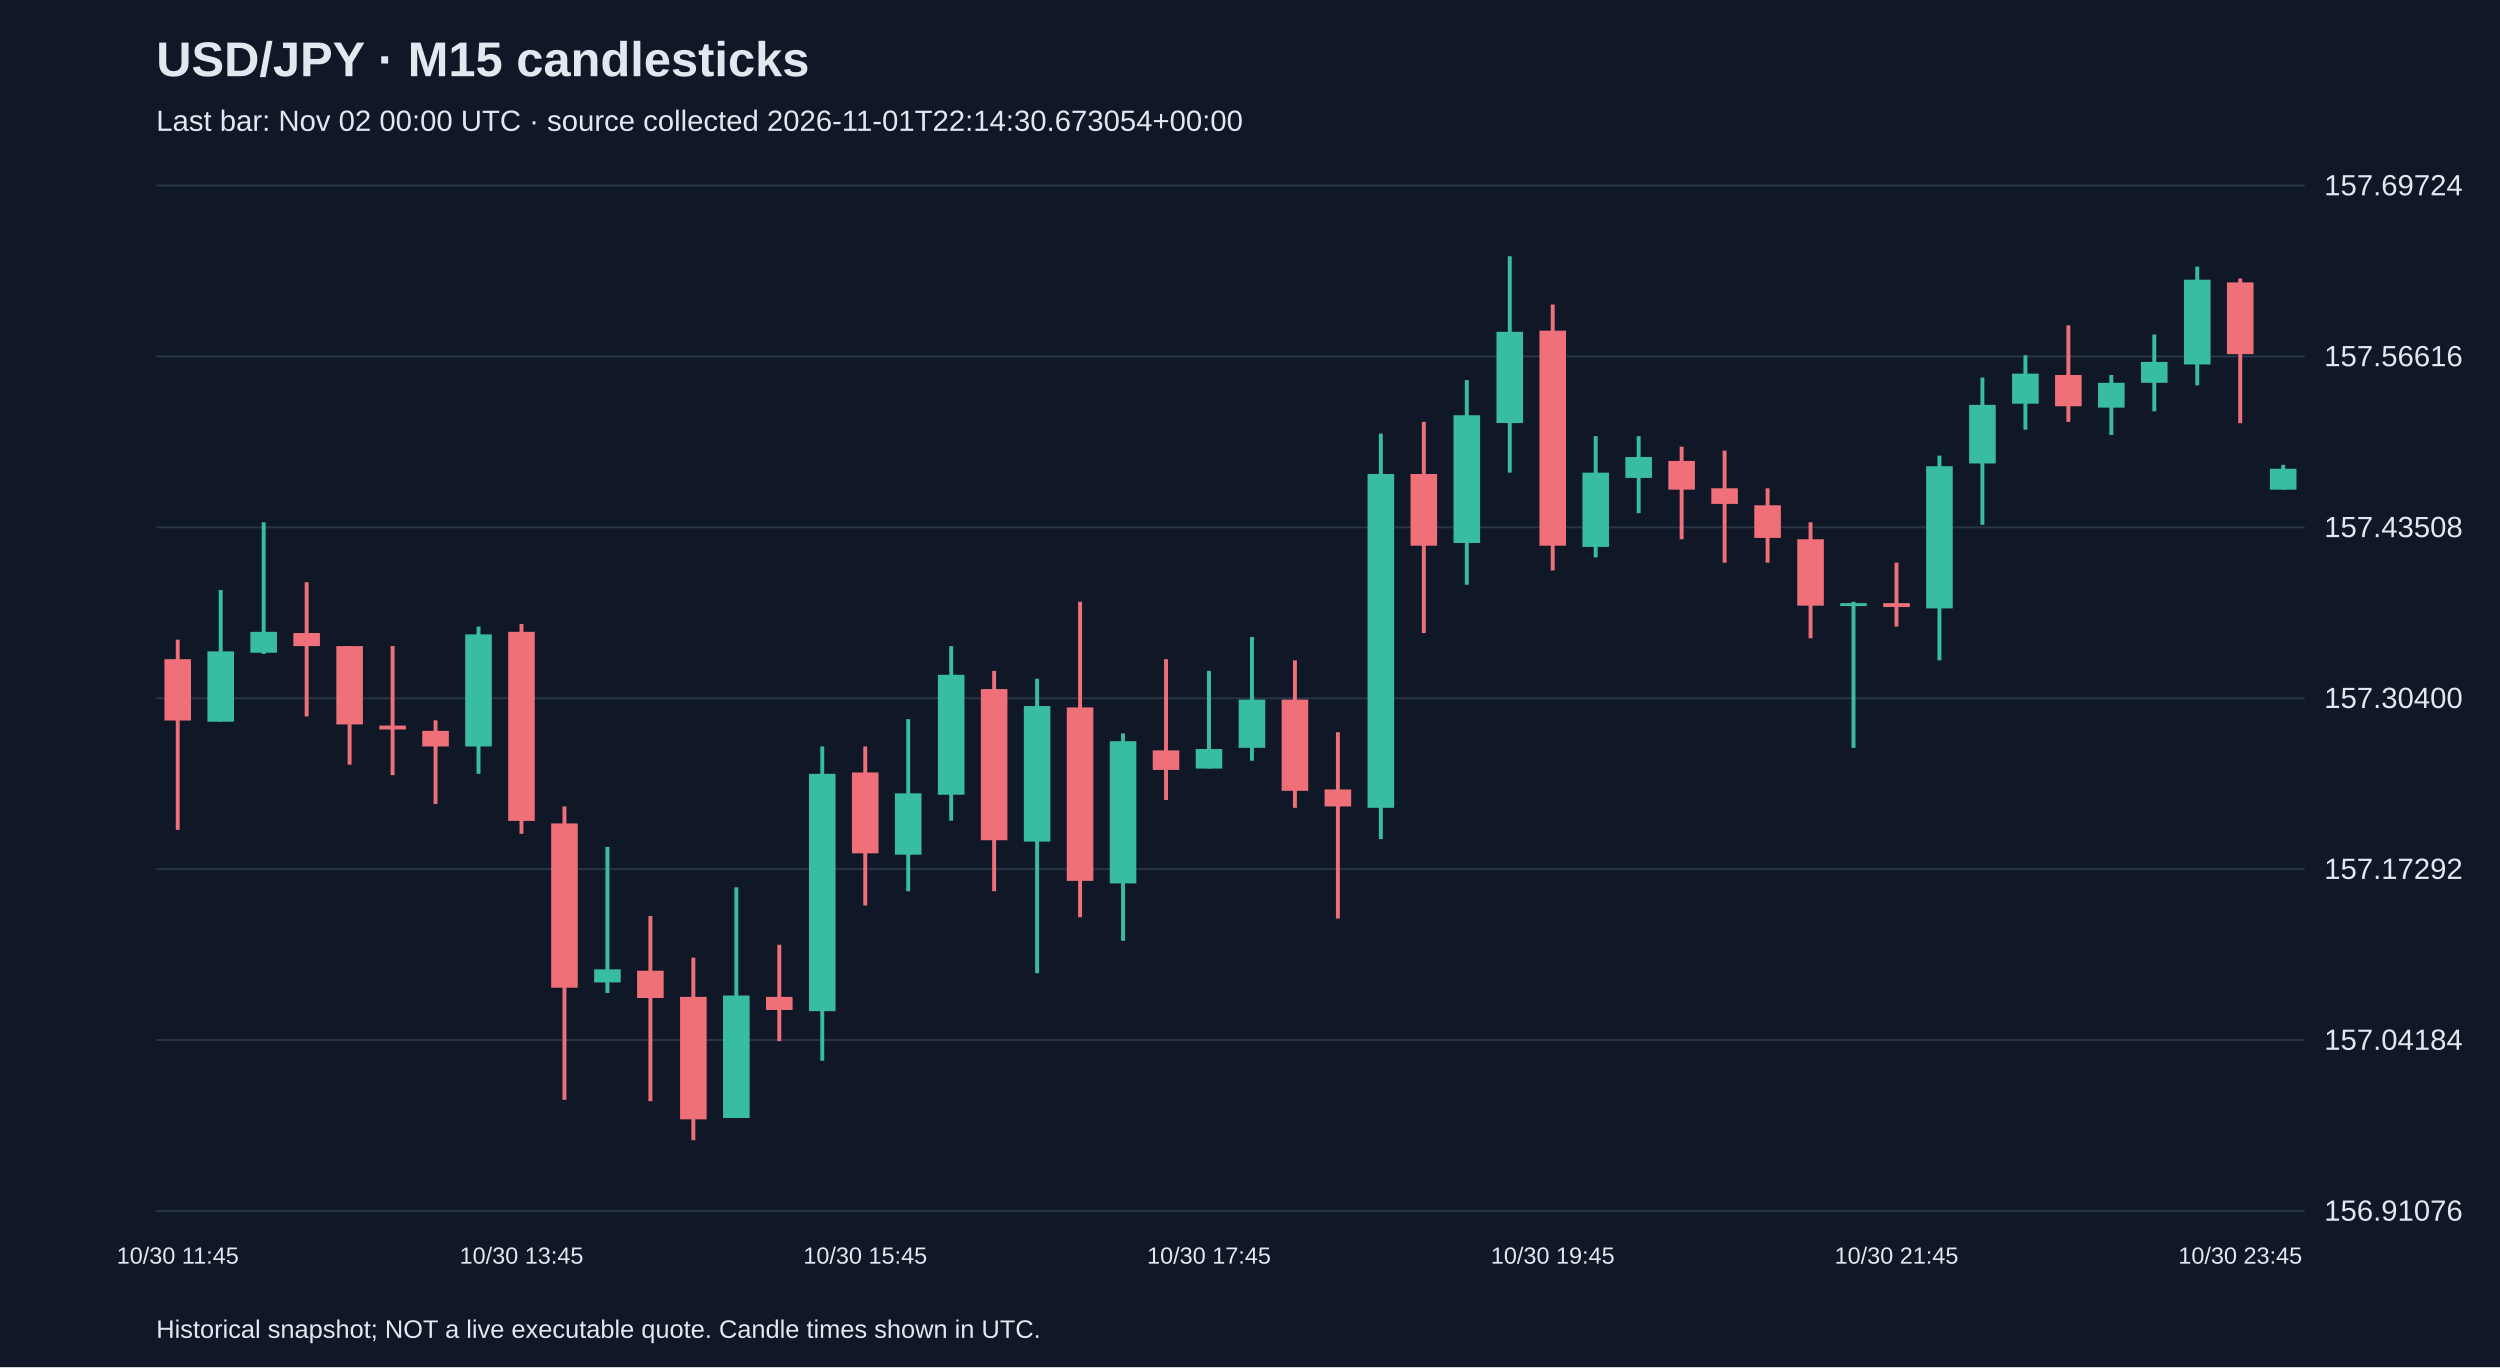
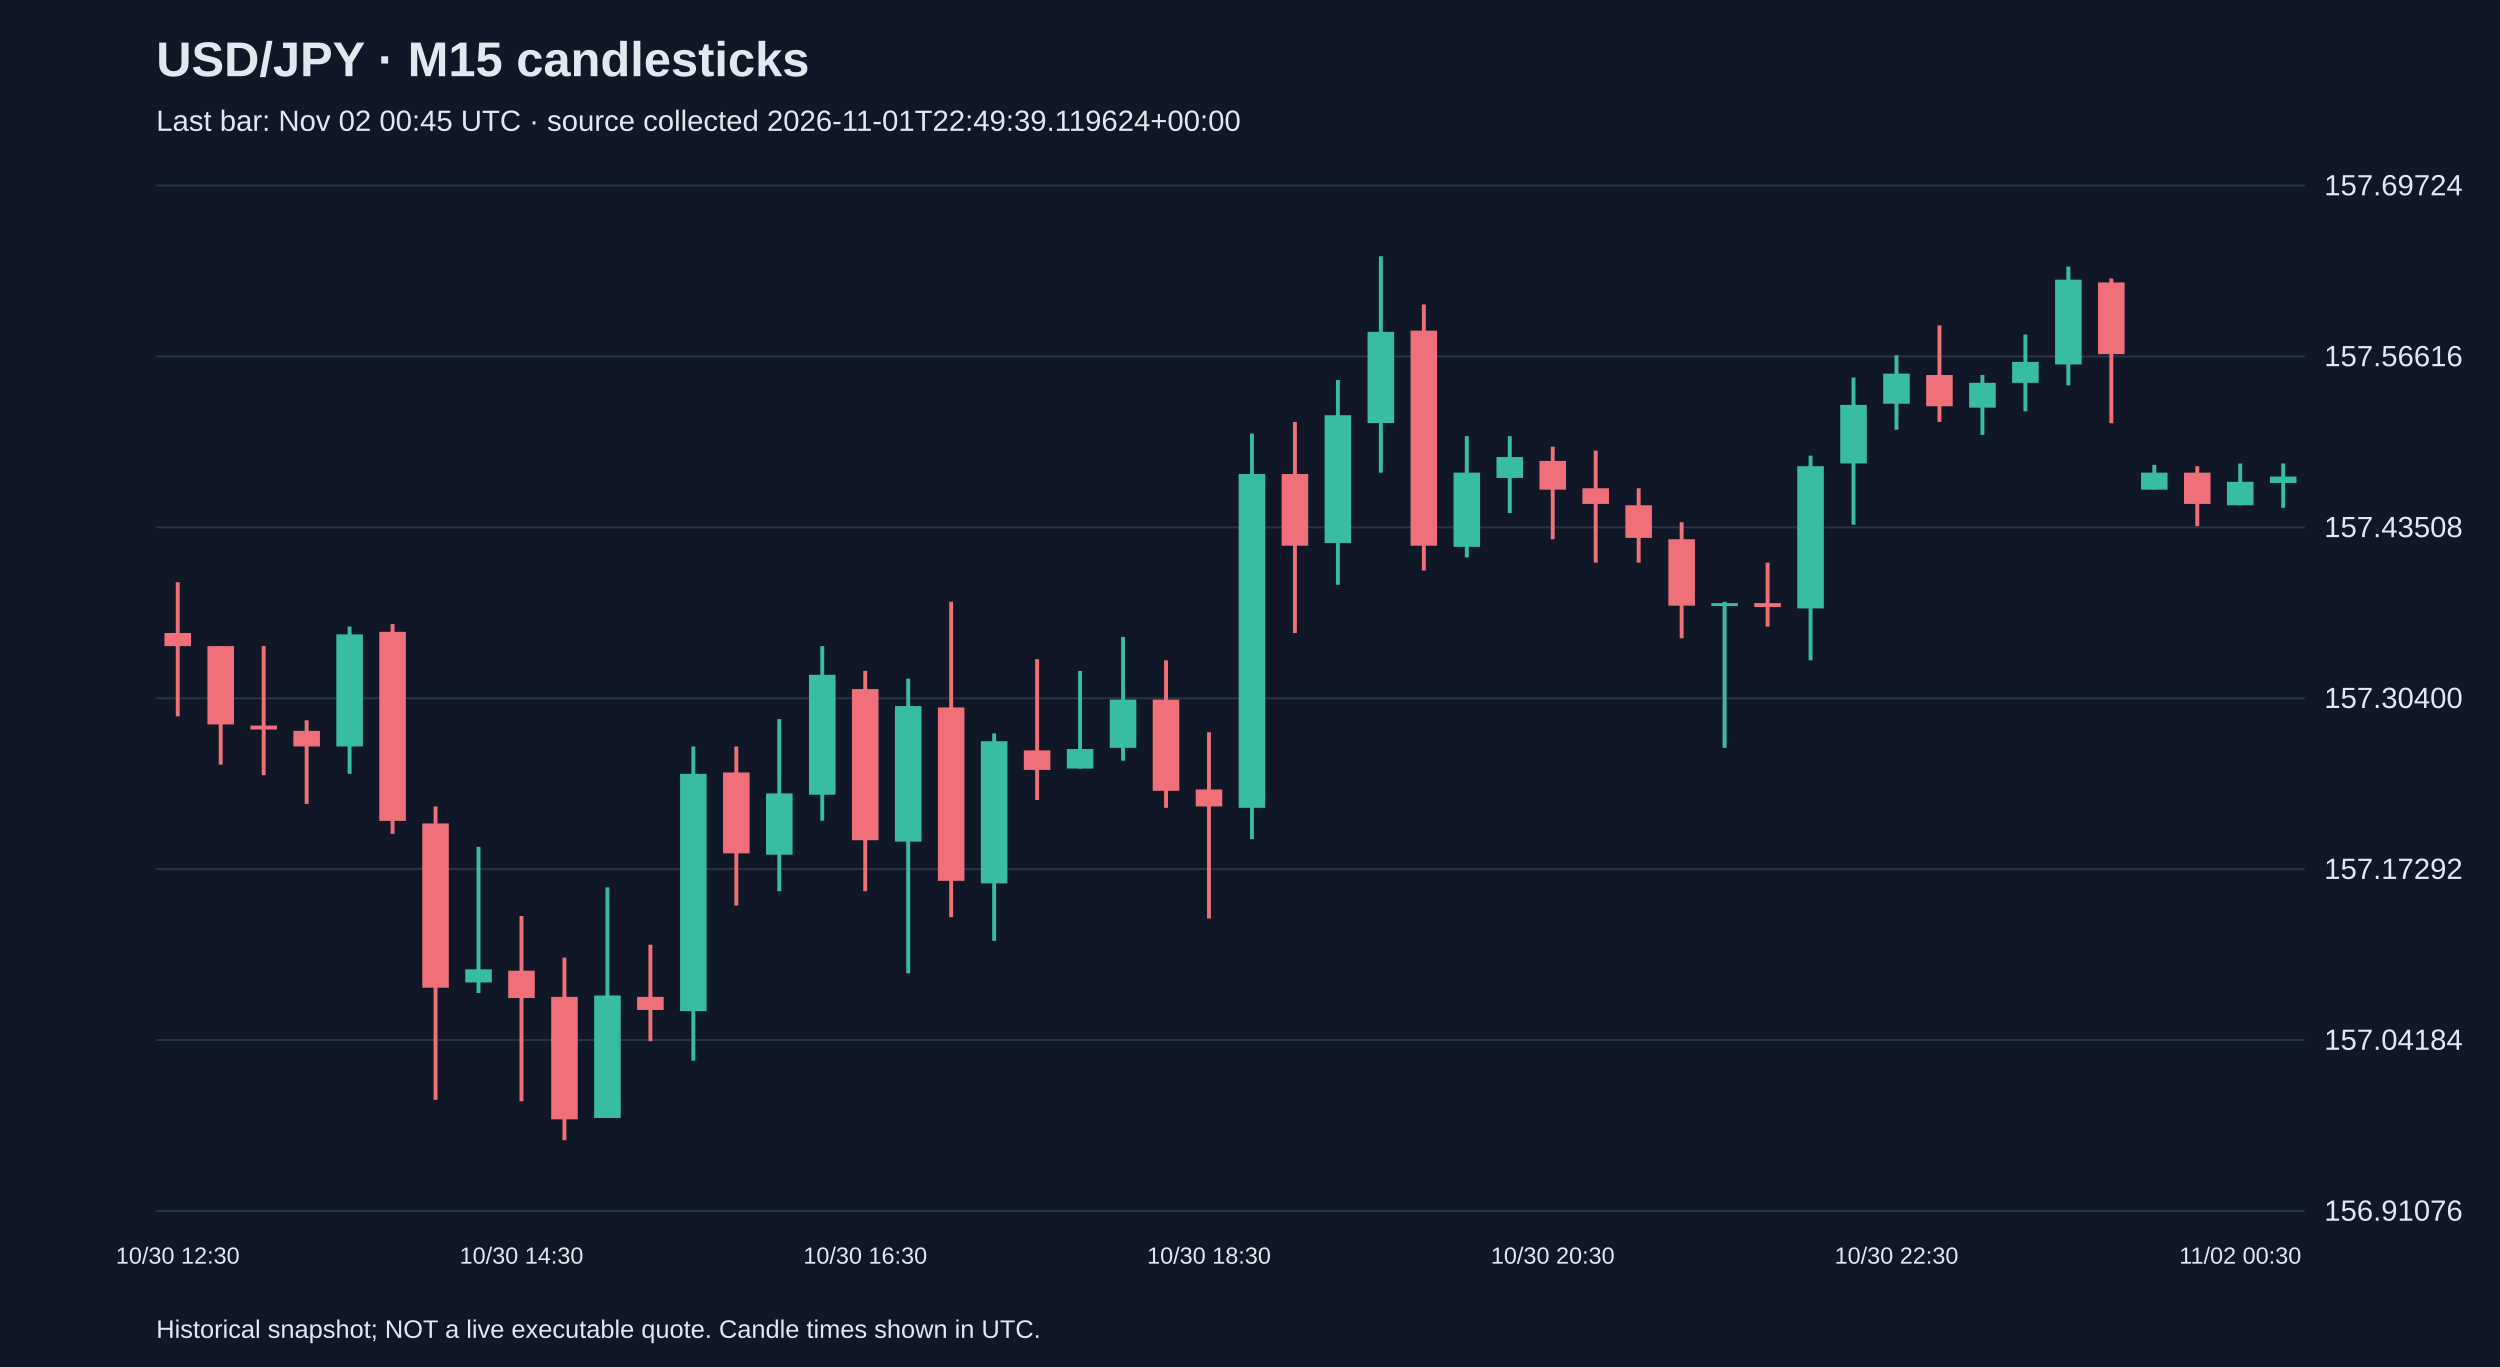
<svg xmlns="http://www.w3.org/2000/svg" viewBox="0 0 1280 700">
  <rect width="100%" height="100%" fill="#101827" />
  <style>text{font-family:Arial,sans-serif;fill:#e2e8f0}</style>
  <text x="80" y="39" font-size="25" font-weight="bold">USD/JPY · M15 candlesticks</text>
-   <text x="80" y="67" font-size="15" fill="#a6b1c5">Last bar: Nov 02 00:00 UTC · source collected 2026-11-01T22:14:30.673054+00:00</text>
+   <text x="80" y="67" font-size="15" fill="#a6b1c5">Last bar: Nov 02 00:45 UTC · source collected 2026-11-01T22:49:39.119624+00:00</text>
  <line x1="80" y1="620.0" x2="1180" y2="620.0" stroke="#283548" />
  <text x="1190" y="625.0" font-size="15">156.91076</text>
  <line x1="80" y1="532.5" x2="1180" y2="532.5" stroke="#283548" />
  <text x="1190" y="537.5" font-size="15">157.04184</text>
  <line x1="80" y1="445.0" x2="1180" y2="445.0" stroke="#283548" />
  <text x="1190" y="450.0" font-size="15">157.17292</text>
  <line x1="80" y1="357.5" x2="1180" y2="357.5" stroke="#283548" />
  <text x="1190" y="362.5" font-size="15">157.30400</text>
  <line x1="80" y1="270.0" x2="1180" y2="270.0" stroke="#283548" />
  <text x="1190" y="275.0" font-size="15">157.43508</text>
  <line x1="80" y1="182.5" x2="1180" y2="182.5" stroke="#283548" />
  <text x="1190" y="187.5" font-size="15">157.56616</text>
  <line x1="80" y1="95.0" x2="1180" y2="95.0" stroke="#283548" />
  <text x="1190" y="100.0" font-size="15">157.69724</text>
-   <line x1="91.0" y1="327.5" x2="91.0" y2="424.9" stroke="#f07079" stroke-width="2" />
-   <rect x="84.2" y="337.5" width="13.6" height="31.4" fill="#f07079" />
-   <text x="91.0" y="647" text-anchor="middle" font-size="12">10/30 11:45</text>
-   <line x1="113.0" y1="302.1" x2="113.0" y2="369.5" stroke="#38bca2" stroke-width="2" />
-   <rect x="106.2" y="333.5" width="13.6" height="36.0" fill="#38bca2" />
-   <line x1="135.0" y1="267.4" x2="135.0" y2="334.8" stroke="#38bca2" stroke-width="2" />
-   <rect x="128.2" y="323.5" width="13.6" height="10.7" fill="#38bca2" />
-   <line x1="157.0" y1="298.1" x2="157.0" y2="366.8" stroke="#f07079" stroke-width="2" />
-   <rect x="150.2" y="324.1" width="13.6" height="6.7" fill="#f07079" />
-   <line x1="179.0" y1="330.8" x2="179.0" y2="391.5" stroke="#f07079" stroke-width="2" />
-   <rect x="172.2" y="330.8" width="13.6" height="40.1" fill="#f07079" />
-   <line x1="201.0" y1="330.8" x2="201.0" y2="396.9" stroke="#f07079" stroke-width="2" />
-   <rect x="194.2" y="371.5" width="13.6" height="2.0" fill="#f07079" />
-   <line x1="223.0" y1="368.8" x2="223.0" y2="411.6" stroke="#f07079" stroke-width="2" />
-   <rect x="216.2" y="374.2" width="13.6" height="8.0" fill="#f07079" />
-   <line x1="245.0" y1="320.8" x2="245.0" y2="396.2" stroke="#38bca2" stroke-width="2" />
-   <rect x="238.2" y="324.8" width="13.6" height="57.4" fill="#38bca2" />
-   <line x1="267.0" y1="319.5" x2="267.0" y2="426.9" stroke="#f07079" stroke-width="2" />
-   <rect x="260.2" y="323.5" width="13.6" height="96.8" fill="#f07079" />
-   <text x="267.0" y="647" text-anchor="middle" font-size="12">10/30 13:45</text>
-   <line x1="289.0" y1="412.9" x2="289.0" y2="563.1" stroke="#f07079" stroke-width="2" />
-   <rect x="282.2" y="421.6" width="13.6" height="84.1" fill="#f07079" />
-   <line x1="311.0" y1="433.6" x2="311.0" y2="508.4" stroke="#38bca2" stroke-width="2" />
-   <rect x="304.2" y="496.3" width="13.6" height="6.7" fill="#38bca2" />
-   <line x1="333.0" y1="469.0" x2="333.0" y2="563.8" stroke="#f07079" stroke-width="2" />
-   <rect x="326.2" y="497.0" width="13.6" height="14.0" fill="#f07079" />
-   <line x1="355.0" y1="490.3" x2="355.0" y2="583.8" stroke="#f07079" stroke-width="2" />
-   <rect x="348.2" y="510.4" width="13.6" height="62.7" fill="#f07079" />
-   <line x1="377.0" y1="454.3" x2="377.0" y2="572.4" stroke="#38bca2" stroke-width="2" />
-   <rect x="370.2" y="509.7" width="13.6" height="62.7" fill="#38bca2" />
-   <line x1="399.0" y1="483.7" x2="399.0" y2="533.1" stroke="#f07079" stroke-width="2" />
-   <rect x="392.2" y="510.4" width="13.6" height="6.7" fill="#f07079" />
-   <line x1="421.0" y1="382.2" x2="421.0" y2="543.1" stroke="#38bca2" stroke-width="2" />
-   <rect x="414.2" y="396.2" width="13.6" height="121.5" fill="#38bca2" />
-   <line x1="443.0" y1="382.2" x2="443.0" y2="463.6" stroke="#f07079" stroke-width="2" />
-   <rect x="436.2" y="395.5" width="13.6" height="41.4" fill="#f07079" />
-   <text x="443.0" y="647" text-anchor="middle" font-size="12">10/30 15:45</text>
-   <line x1="465.0" y1="368.2" x2="465.0" y2="456.3" stroke="#38bca2" stroke-width="2" />
-   <rect x="458.2" y="406.2" width="13.6" height="31.4" fill="#38bca2" />
-   <line x1="487.0" y1="330.8" x2="487.0" y2="420.2" stroke="#38bca2" stroke-width="2" />
-   <rect x="480.2" y="345.5" width="13.6" height="61.4" fill="#38bca2" />
-   <line x1="509.0" y1="343.5" x2="509.0" y2="456.3" stroke="#f07079" stroke-width="2" />
-   <rect x="502.2" y="352.8" width="13.6" height="77.4" fill="#f07079" />
-   <line x1="531.0" y1="347.5" x2="531.0" y2="498.3" stroke="#38bca2" stroke-width="2" />
-   <rect x="524.2" y="361.5" width="13.6" height="69.4" fill="#38bca2" />
-   <line x1="553.0" y1="308.1" x2="553.0" y2="469.6" stroke="#f07079" stroke-width="2" />
-   <rect x="546.2" y="362.2" width="13.6" height="88.8" fill="#f07079" />
-   <line x1="575.0" y1="375.5" x2="575.0" y2="481.7" stroke="#38bca2" stroke-width="2" />
-   <rect x="568.2" y="379.5" width="13.6" height="72.8" fill="#38bca2" />
-   <line x1="597.0" y1="337.5" x2="597.0" y2="409.6" stroke="#f07079" stroke-width="2" />
-   <rect x="590.2" y="384.2" width="13.6" height="10.0" fill="#f07079" />
-   <line x1="619.0" y1="343.5" x2="619.0" y2="393.5" stroke="#38bca2" stroke-width="2" />
-   <rect x="612.2" y="383.5" width="13.6" height="10.0" fill="#38bca2" />
-   <text x="619.0" y="647" text-anchor="middle" font-size="12">10/30 17:45</text>
-   <line x1="641.0" y1="326.1" x2="641.0" y2="389.5" stroke="#38bca2" stroke-width="2" />
-   <rect x="634.2" y="358.2" width="13.6" height="24.7" fill="#38bca2" />
-   <line x1="663.0" y1="338.1" x2="663.0" y2="413.6" stroke="#f07079" stroke-width="2" />
-   <rect x="656.2" y="358.2" width="13.6" height="46.7" fill="#f07079" />
-   <line x1="685.0" y1="374.9" x2="685.0" y2="470.3" stroke="#f07079" stroke-width="2" />
-   <rect x="678.2" y="404.2" width="13.6" height="8.7" fill="#f07079" />
-   <line x1="707.0" y1="222.0" x2="707.0" y2="429.6" stroke="#38bca2" stroke-width="2" />
-   <rect x="700.2" y="242.7" width="13.6" height="170.9" fill="#38bca2" />
-   <line x1="729.0" y1="216.0" x2="729.0" y2="324.1" stroke="#f07079" stroke-width="2" />
-   <rect x="722.2" y="242.7" width="13.6" height="36.7" fill="#f07079" />
-   <line x1="751.0" y1="194.6" x2="751.0" y2="299.4" stroke="#38bca2" stroke-width="2" />
-   <rect x="744.2" y="212.6" width="13.6" height="65.4" fill="#38bca2" />
-   <line x1="773.0" y1="131.2" x2="773.0" y2="242.0" stroke="#38bca2" stroke-width="2" />
-   <rect x="766.2" y="169.9" width="13.6" height="46.7" fill="#38bca2" />
-   <line x1="795.0" y1="155.9" x2="795.0" y2="292.1" stroke="#f07079" stroke-width="2" />
-   <rect x="788.2" y="169.3" width="13.6" height="110.1" fill="#f07079" />
-   <text x="795.0" y="647" text-anchor="middle" font-size="12">10/30 19:45</text>
-   <line x1="817.0" y1="223.3" x2="817.0" y2="285.4" stroke="#38bca2" stroke-width="2" />
-   <rect x="810.2" y="242.0" width="13.6" height="38.0" fill="#38bca2" />
-   <line x1="839.0" y1="223.3" x2="839.0" y2="262.7" stroke="#38bca2" stroke-width="2" />
-   <rect x="832.2" y="234.0" width="13.6" height="10.7" fill="#38bca2" />
-   <line x1="861.0" y1="228.7" x2="861.0" y2="276.1" stroke="#f07079" stroke-width="2" />
-   <rect x="854.2" y="236.0" width="13.6" height="14.7" fill="#f07079" />
-   <line x1="883.0" y1="230.7" x2="883.0" y2="288.1" stroke="#f07079" stroke-width="2" />
-   <rect x="876.2" y="250.0" width="13.6" height="8.0" fill="#f07079" />
-   <line x1="905.0" y1="250.0" x2="905.0" y2="288.1" stroke="#f07079" stroke-width="2" />
-   <rect x="898.2" y="258.7" width="13.6" height="16.7" fill="#f07079" />
-   <line x1="927.0" y1="267.4" x2="927.0" y2="326.8" stroke="#f07079" stroke-width="2" />
-   <rect x="920.2" y="276.1" width="13.6" height="34.0" fill="#f07079" />
-   <line x1="949.0" y1="308.1" x2="949.0" y2="382.9" stroke="#38bca2" stroke-width="2" />
-   <rect x="942.2" y="308.8" width="13.6" height="1.5" fill="#38bca2" />
-   <line x1="971.0" y1="288.1" x2="971.0" y2="320.8" stroke="#f07079" stroke-width="2" />
-   <rect x="964.2" y="308.8" width="13.6" height="2.0" fill="#f07079" />
-   <text x="971.0" y="647" text-anchor="middle" font-size="12">10/30 21:45</text>
-   <line x1="993.0" y1="233.3" x2="993.0" y2="338.1" stroke="#38bca2" stroke-width="2" />
-   <rect x="986.2" y="238.7" width="13.6" height="72.8" fill="#38bca2" />
-   <line x1="1015.0" y1="193.3" x2="1015.0" y2="268.7" stroke="#38bca2" stroke-width="2" />
-   <rect x="1008.2" y="207.3" width="13.6" height="30.0" fill="#38bca2" />
-   <line x1="1037.0" y1="181.9" x2="1037.0" y2="220.0" stroke="#38bca2" stroke-width="2" />
-   <rect x="1030.2" y="191.3" width="13.6" height="15.4" fill="#38bca2" />
-   <line x1="1059.0" y1="166.6" x2="1059.0" y2="216.0" stroke="#f07079" stroke-width="2" />
-   <rect x="1052.2" y="192.0" width="13.6" height="16.0" fill="#f07079" />
-   <line x1="1081.0" y1="192.0" x2="1081.0" y2="222.7" stroke="#38bca2" stroke-width="2" />
-   <rect x="1074.2" y="196.0" width="13.6" height="12.7" fill="#38bca2" />
-   <line x1="1103.0" y1="171.3" x2="1103.0" y2="210.6" stroke="#38bca2" stroke-width="2" />
-   <rect x="1096.2" y="185.3" width="13.6" height="10.7" fill="#38bca2" />
-   <line x1="1125.0" y1="136.5" x2="1125.0" y2="197.3" stroke="#38bca2" stroke-width="2" />
-   <rect x="1118.2" y="143.2" width="13.6" height="43.4" fill="#38bca2" />
-   <line x1="1147.0" y1="142.6" x2="1147.0" y2="216.7" stroke="#f07079" stroke-width="2" />
-   <rect x="1140.2" y="144.6" width="13.6" height="36.7" fill="#f07079" />
-   <text x="1147.0" y="647" text-anchor="middle" font-size="12">10/30 23:45</text>
-   <line x1="1169.0" y1="238.0" x2="1169.0" y2="250.7" stroke="#38bca2" stroke-width="2" />
-   <rect x="1162.2" y="240.0" width="13.6" height="10.7" fill="#38bca2" />
+   <line x1="91.0" y1="298.1" x2="91.0" y2="366.8" stroke="#f07079" stroke-width="2" />
+   <rect x="84.2" y="324.1" width="13.6" height="6.7" fill="#f07079" />
+   <text x="91.0" y="647" text-anchor="middle" font-size="12">10/30 12:30</text>
+   <line x1="113.0" y1="330.8" x2="113.0" y2="391.5" stroke="#f07079" stroke-width="2" />
+   <rect x="106.2" y="330.8" width="13.6" height="40.1" fill="#f07079" />
+   <line x1="135.0" y1="330.8" x2="135.0" y2="396.9" stroke="#f07079" stroke-width="2" />
+   <rect x="128.2" y="371.5" width="13.6" height="2.0" fill="#f07079" />
+   <line x1="157.0" y1="368.8" x2="157.0" y2="411.6" stroke="#f07079" stroke-width="2" />
+   <rect x="150.2" y="374.2" width="13.6" height="8.0" fill="#f07079" />
+   <line x1="179.0" y1="320.8" x2="179.0" y2="396.2" stroke="#38bca2" stroke-width="2" />
+   <rect x="172.2" y="324.8" width="13.6" height="57.4" fill="#38bca2" />
+   <line x1="201.0" y1="319.5" x2="201.0" y2="426.9" stroke="#f07079" stroke-width="2" />
+   <rect x="194.2" y="323.5" width="13.6" height="96.8" fill="#f07079" />
+   <line x1="223.0" y1="412.9" x2="223.0" y2="563.1" stroke="#f07079" stroke-width="2" />
+   <rect x="216.2" y="421.6" width="13.6" height="84.1" fill="#f07079" />
+   <line x1="245.0" y1="433.6" x2="245.0" y2="508.4" stroke="#38bca2" stroke-width="2" />
+   <rect x="238.2" y="496.3" width="13.6" height="6.7" fill="#38bca2" />
+   <line x1="267.0" y1="469.0" x2="267.0" y2="563.8" stroke="#f07079" stroke-width="2" />
+   <rect x="260.2" y="497.0" width="13.6" height="14.0" fill="#f07079" />
+   <text x="267.0" y="647" text-anchor="middle" font-size="12">10/30 14:30</text>
+   <line x1="289.0" y1="490.3" x2="289.0" y2="583.8" stroke="#f07079" stroke-width="2" />
+   <rect x="282.2" y="510.4" width="13.6" height="62.7" fill="#f07079" />
+   <line x1="311.0" y1="454.3" x2="311.0" y2="572.4" stroke="#38bca2" stroke-width="2" />
+   <rect x="304.2" y="509.7" width="13.6" height="62.7" fill="#38bca2" />
+   <line x1="333.0" y1="483.7" x2="333.0" y2="533.1" stroke="#f07079" stroke-width="2" />
+   <rect x="326.2" y="510.4" width="13.6" height="6.7" fill="#f07079" />
+   <line x1="355.0" y1="382.2" x2="355.0" y2="543.1" stroke="#38bca2" stroke-width="2" />
+   <rect x="348.2" y="396.2" width="13.6" height="121.5" fill="#38bca2" />
+   <line x1="377.0" y1="382.2" x2="377.0" y2="463.6" stroke="#f07079" stroke-width="2" />
+   <rect x="370.2" y="395.5" width="13.6" height="41.4" fill="#f07079" />
+   <line x1="399.0" y1="368.2" x2="399.0" y2="456.3" stroke="#38bca2" stroke-width="2" />
+   <rect x="392.2" y="406.2" width="13.6" height="31.4" fill="#38bca2" />
+   <line x1="421.0" y1="330.8" x2="421.0" y2="420.2" stroke="#38bca2" stroke-width="2" />
+   <rect x="414.2" y="345.5" width="13.6" height="61.4" fill="#38bca2" />
+   <line x1="443.0" y1="343.5" x2="443.0" y2="456.3" stroke="#f07079" stroke-width="2" />
+   <rect x="436.2" y="352.8" width="13.6" height="77.4" fill="#f07079" />
+   <text x="443.0" y="647" text-anchor="middle" font-size="12">10/30 16:30</text>
+   <line x1="465.0" y1="347.5" x2="465.0" y2="498.3" stroke="#38bca2" stroke-width="2" />
+   <rect x="458.2" y="361.5" width="13.6" height="69.4" fill="#38bca2" />
+   <line x1="487.0" y1="308.1" x2="487.0" y2="469.6" stroke="#f07079" stroke-width="2" />
+   <rect x="480.2" y="362.2" width="13.6" height="88.8" fill="#f07079" />
+   <line x1="509.0" y1="375.5" x2="509.0" y2="481.7" stroke="#38bca2" stroke-width="2" />
+   <rect x="502.2" y="379.5" width="13.6" height="72.8" fill="#38bca2" />
+   <line x1="531.0" y1="337.5" x2="531.0" y2="409.6" stroke="#f07079" stroke-width="2" />
+   <rect x="524.2" y="384.2" width="13.6" height="10.0" fill="#f07079" />
+   <line x1="553.0" y1="343.5" x2="553.0" y2="393.5" stroke="#38bca2" stroke-width="2" />
+   <rect x="546.2" y="383.5" width="13.6" height="10.0" fill="#38bca2" />
+   <line x1="575.0" y1="326.1" x2="575.0" y2="389.5" stroke="#38bca2" stroke-width="2" />
+   <rect x="568.2" y="358.2" width="13.6" height="24.7" fill="#38bca2" />
+   <line x1="597.0" y1="338.1" x2="597.0" y2="413.6" stroke="#f07079" stroke-width="2" />
+   <rect x="590.2" y="358.2" width="13.6" height="46.7" fill="#f07079" />
+   <line x1="619.0" y1="374.9" x2="619.0" y2="470.3" stroke="#f07079" stroke-width="2" />
+   <rect x="612.2" y="404.2" width="13.6" height="8.7" fill="#f07079" />
+   <text x="619.0" y="647" text-anchor="middle" font-size="12">10/30 18:30</text>
+   <line x1="641.0" y1="222.0" x2="641.0" y2="429.6" stroke="#38bca2" stroke-width="2" />
+   <rect x="634.2" y="242.7" width="13.6" height="170.9" fill="#38bca2" />
+   <line x1="663.0" y1="216.0" x2="663.0" y2="324.1" stroke="#f07079" stroke-width="2" />
+   <rect x="656.2" y="242.7" width="13.6" height="36.7" fill="#f07079" />
+   <line x1="685.0" y1="194.6" x2="685.0" y2="299.4" stroke="#38bca2" stroke-width="2" />
+   <rect x="678.2" y="212.6" width="13.6" height="65.4" fill="#38bca2" />
+   <line x1="707.0" y1="131.2" x2="707.0" y2="242.0" stroke="#38bca2" stroke-width="2" />
+   <rect x="700.2" y="169.9" width="13.6" height="46.7" fill="#38bca2" />
+   <line x1="729.0" y1="155.9" x2="729.0" y2="292.1" stroke="#f07079" stroke-width="2" />
+   <rect x="722.2" y="169.3" width="13.6" height="110.1" fill="#f07079" />
+   <line x1="751.0" y1="223.3" x2="751.0" y2="285.4" stroke="#38bca2" stroke-width="2" />
+   <rect x="744.2" y="242.0" width="13.6" height="38.0" fill="#38bca2" />
+   <line x1="773.0" y1="223.3" x2="773.0" y2="262.7" stroke="#38bca2" stroke-width="2" />
+   <rect x="766.2" y="234.0" width="13.6" height="10.7" fill="#38bca2" />
+   <line x1="795.0" y1="228.7" x2="795.0" y2="276.1" stroke="#f07079" stroke-width="2" />
+   <rect x="788.2" y="236.0" width="13.6" height="14.7" fill="#f07079" />
+   <text x="795.0" y="647" text-anchor="middle" font-size="12">10/30 20:30</text>
+   <line x1="817.0" y1="230.7" x2="817.0" y2="288.1" stroke="#f07079" stroke-width="2" />
+   <rect x="810.2" y="250.0" width="13.6" height="8.0" fill="#f07079" />
+   <line x1="839.0" y1="250.0" x2="839.0" y2="288.1" stroke="#f07079" stroke-width="2" />
+   <rect x="832.2" y="258.7" width="13.6" height="16.7" fill="#f07079" />
+   <line x1="861.0" y1="267.4" x2="861.0" y2="326.8" stroke="#f07079" stroke-width="2" />
+   <rect x="854.2" y="276.1" width="13.6" height="34.0" fill="#f07079" />
+   <line x1="883.0" y1="308.1" x2="883.0" y2="382.9" stroke="#38bca2" stroke-width="2" />
+   <rect x="876.2" y="308.8" width="13.6" height="1.5" fill="#38bca2" />
+   <line x1="905.0" y1="288.1" x2="905.0" y2="320.8" stroke="#f07079" stroke-width="2" />
+   <rect x="898.2" y="308.8" width="13.6" height="2.0" fill="#f07079" />
+   <line x1="927.0" y1="233.3" x2="927.0" y2="338.1" stroke="#38bca2" stroke-width="2" />
+   <rect x="920.2" y="238.7" width="13.6" height="72.8" fill="#38bca2" />
+   <line x1="949.0" y1="193.3" x2="949.0" y2="268.7" stroke="#38bca2" stroke-width="2" />
+   <rect x="942.2" y="207.3" width="13.6" height="30.0" fill="#38bca2" />
+   <line x1="971.0" y1="181.9" x2="971.0" y2="220.0" stroke="#38bca2" stroke-width="2" />
+   <rect x="964.2" y="191.3" width="13.6" height="15.4" fill="#38bca2" />
+   <text x="971.0" y="647" text-anchor="middle" font-size="12">10/30 22:30</text>
+   <line x1="993.0" y1="166.6" x2="993.0" y2="216.0" stroke="#f07079" stroke-width="2" />
+   <rect x="986.2" y="192.0" width="13.6" height="16.0" fill="#f07079" />
+   <line x1="1015.0" y1="192.0" x2="1015.0" y2="222.7" stroke="#38bca2" stroke-width="2" />
+   <rect x="1008.2" y="196.0" width="13.6" height="12.7" fill="#38bca2" />
+   <line x1="1037.0" y1="171.3" x2="1037.0" y2="210.6" stroke="#38bca2" stroke-width="2" />
+   <rect x="1030.2" y="185.3" width="13.6" height="10.7" fill="#38bca2" />
+   <line x1="1059.0" y1="136.5" x2="1059.0" y2="197.3" stroke="#38bca2" stroke-width="2" />
+   <rect x="1052.2" y="143.2" width="13.6" height="43.4" fill="#38bca2" />
+   <line x1="1081.0" y1="142.6" x2="1081.0" y2="216.7" stroke="#f07079" stroke-width="2" />
+   <rect x="1074.2" y="144.6" width="13.6" height="36.7" fill="#f07079" />
+   <line x1="1103.0" y1="238.0" x2="1103.0" y2="250.7" stroke="#38bca2" stroke-width="2" />
+   <rect x="1096.2" y="242.0" width="13.6" height="8.7" fill="#38bca2" />
+   <line x1="1125.0" y1="238.7" x2="1125.0" y2="269.4" stroke="#f07079" stroke-width="2" />
+   <rect x="1118.2" y="242.0" width="13.6" height="16.0" fill="#f07079" />
+   <line x1="1147.0" y1="237.3" x2="1147.0" y2="258.7" stroke="#38bca2" stroke-width="2" />
+   <rect x="1140.2" y="246.7" width="13.6" height="12.0" fill="#38bca2" />
+   <text x="1147.0" y="647" text-anchor="middle" font-size="12">11/02 00:30</text>
+   <line x1="1169.0" y1="237.3" x2="1169.0" y2="260.0" stroke="#38bca2" stroke-width="2" />
+   <rect x="1162.2" y="244.0" width="13.6" height="3.3" fill="#38bca2" />
  <text x="80" y="685" font-size="13">Historical snapshot; NOT a live executable quote. Candle times shown in UTC.</text>
</svg>
